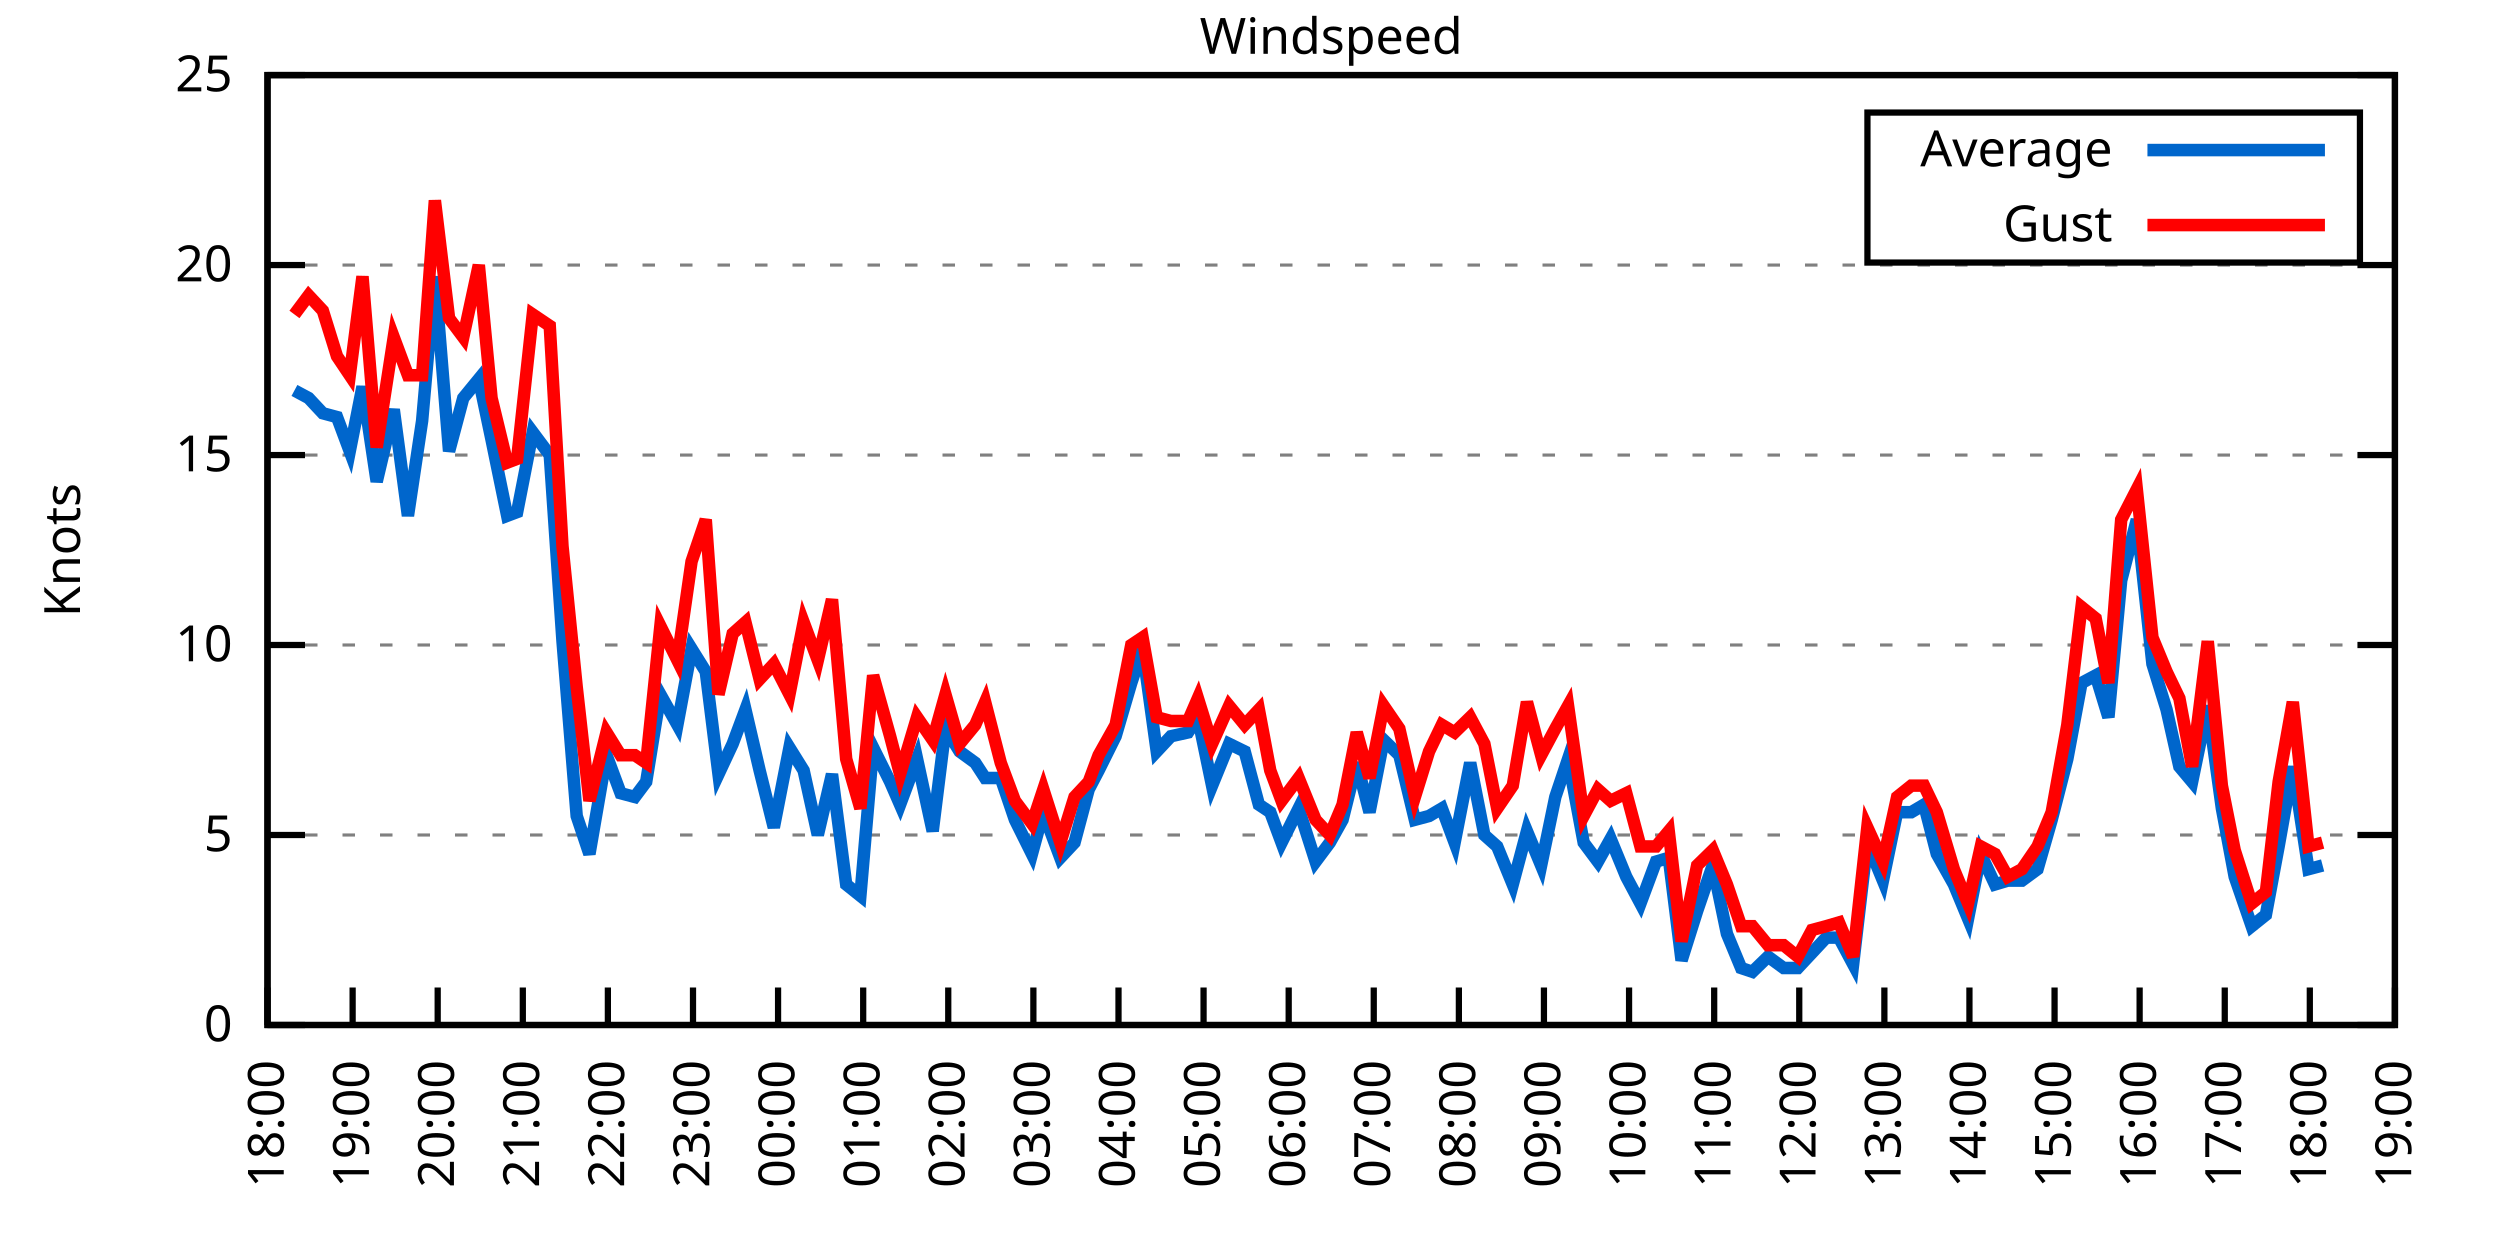
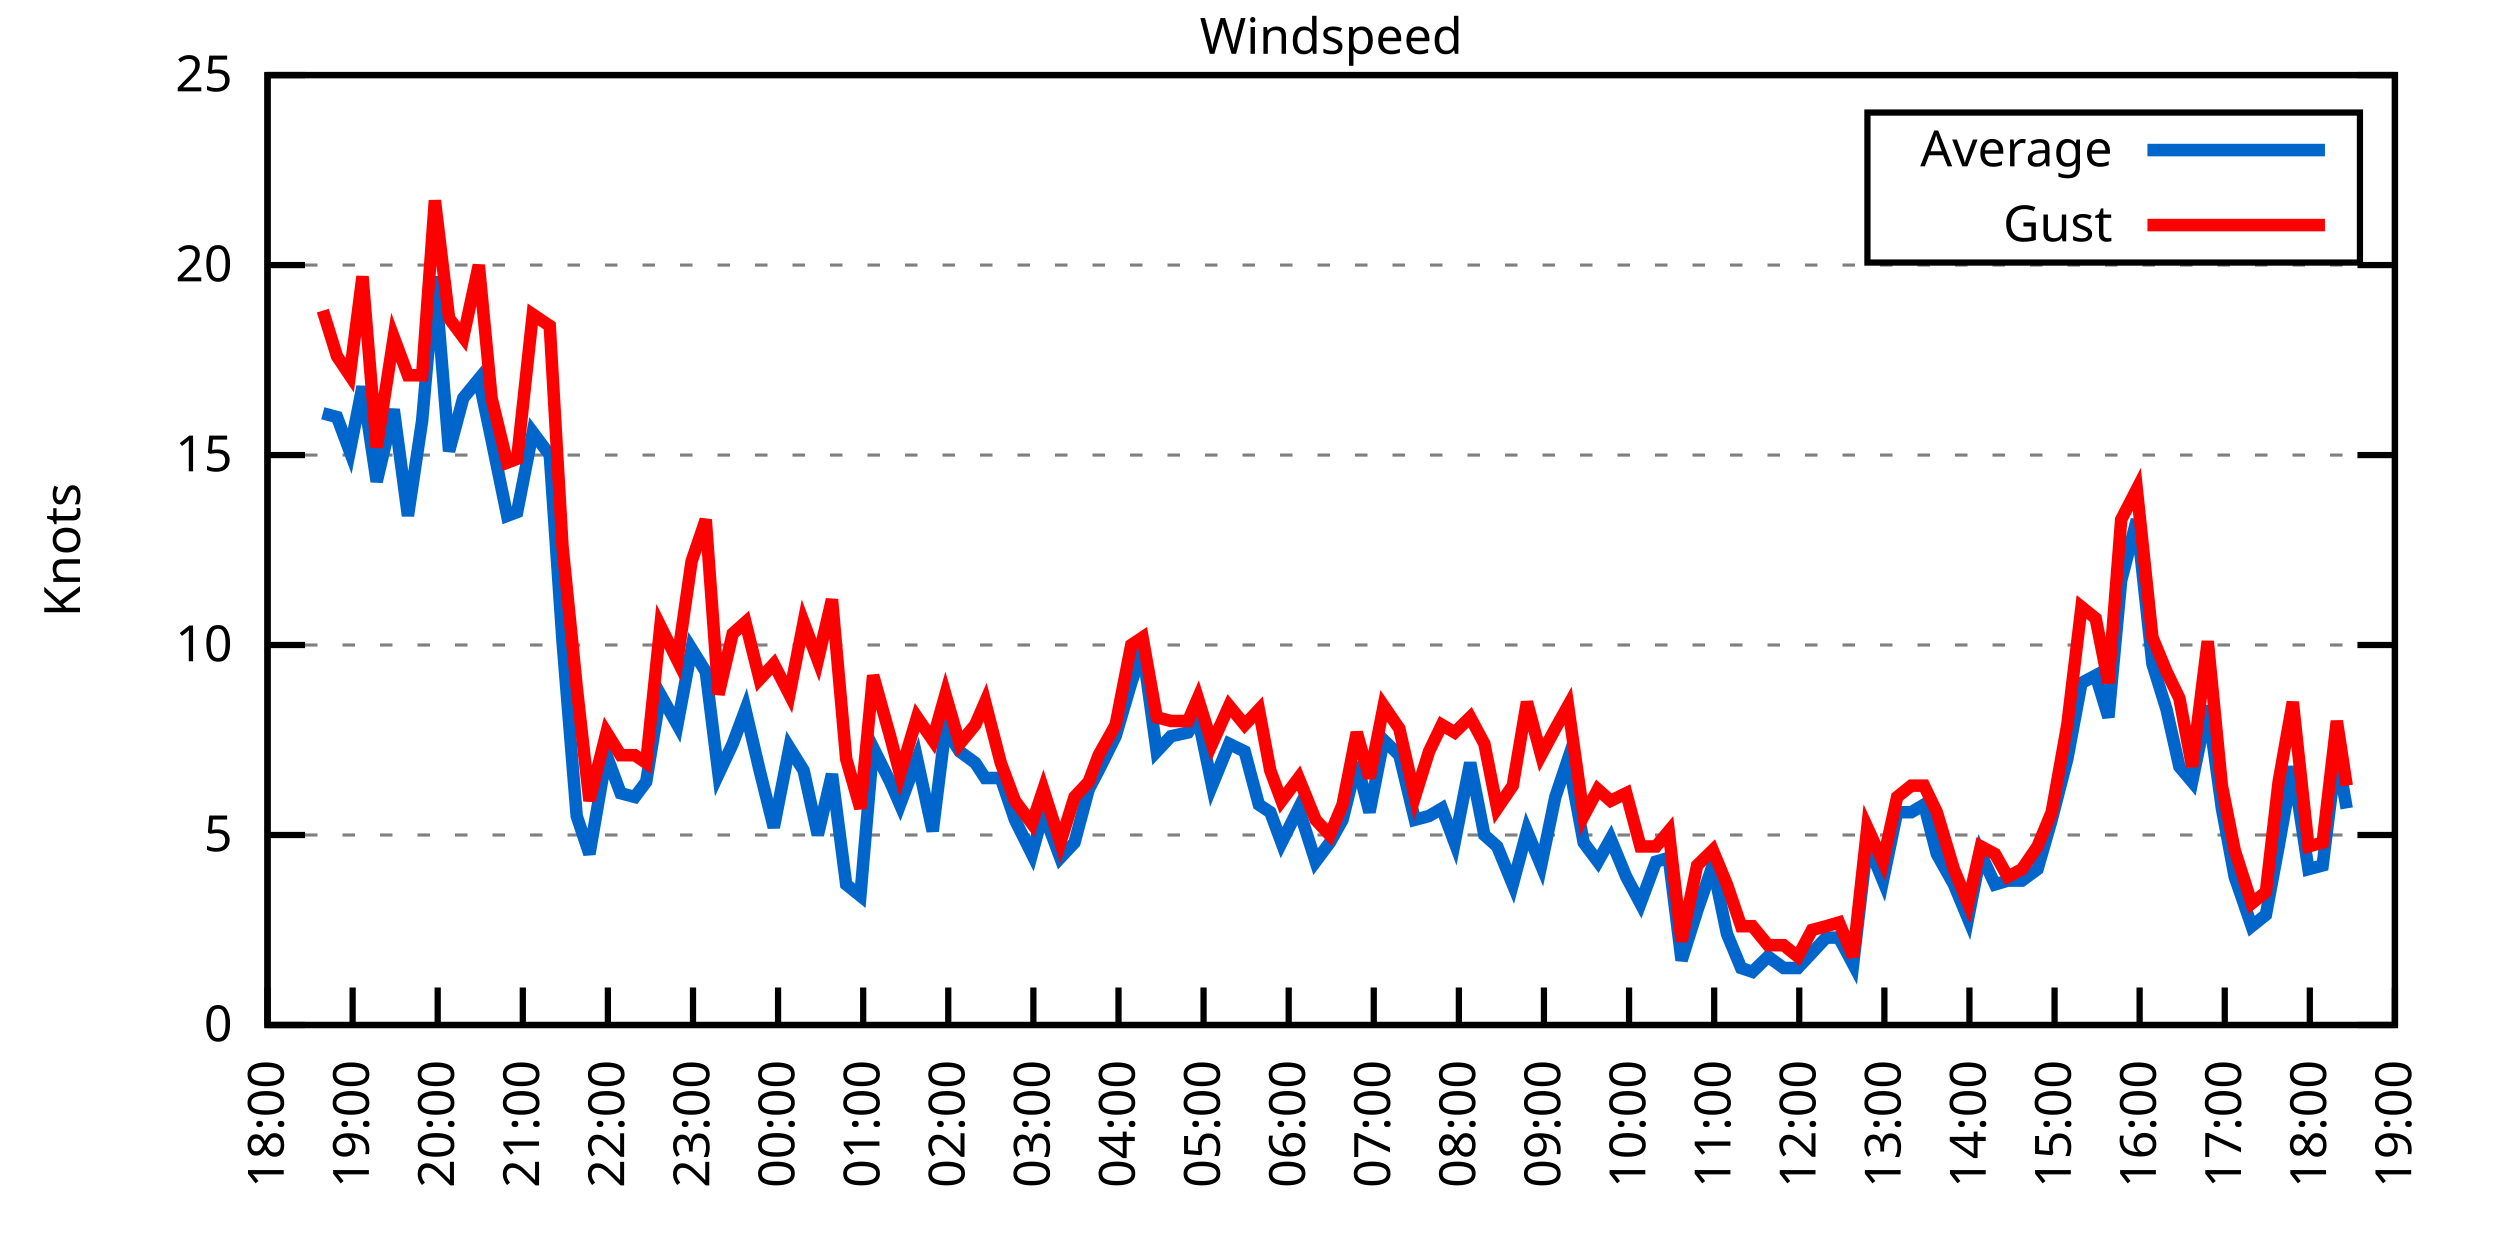
<svg xmlns="http://www.w3.org/2000/svg" xmlns:xlink="http://www.w3.org/1999/xlink" width="400" height="200" viewBox="0 0 400 200">
  <g id="gnuplot_canvas">
    <rect x="0" y="0" width="400" height="200" fill="none" />
    <defs>
      <circle id="gpDot" r="0.5" stroke-width="0.5" stroke="currentColor" />
      <path id="gpPt0" stroke-width="0.333" stroke="currentColor" d="M-1,0 h2 M0,-1 v2" />
      <path id="gpPt1" stroke-width="0.333" stroke="currentColor" d="M-1,-1 L1,1 M1,-1 L-1,1" />
      <path id="gpPt2" stroke-width="0.333" stroke="currentColor" d="M-1,0 L1,0 M0,-1 L0,1 M-1,-1 L1,1 M-1,1 L1,-1" />
      <rect id="gpPt3" stroke-width="0.333" stroke="currentColor" x="-1" y="-1" width="2" height="2" />
      <rect id="gpPt4" stroke-width="0.333" stroke="currentColor" fill="currentColor" x="-1" y="-1" width="2" height="2" />
      <circle id="gpPt5" stroke-width="0.333" stroke="currentColor" cx="0" cy="0" r="1" />
      <use xlink:href="#gpPt5" id="gpPt6" fill="currentColor" stroke="none" />
      <path id="gpPt7" stroke-width="0.333" stroke="currentColor" d="M0,-1.33 L-1.33,0.67 L1.33,0.67 z" />
      <use xlink:href="#gpPt7" id="gpPt8" fill="currentColor" stroke="none" />
      <use xlink:href="#gpPt7" id="gpPt9" stroke="currentColor" transform="rotate(180)" />
      <use xlink:href="#gpPt9" id="gpPt10" fill="currentColor" stroke="none" />
      <use xlink:href="#gpPt3" id="gpPt11" stroke="currentColor" transform="rotate(45)" />
      <use xlink:href="#gpPt11" id="gpPt12" fill="currentColor" stroke="none" />
      <path id="gpPt13" stroke-width="0.333" stroke="currentColor" d="M0,1.330 L1.265,0.411 L0.782,-1.067 L-0.782,-1.076 L-1.265,0.411 z" />
      <use xlink:href="#gpPt13" id="gpPt14" fill="currentColor" stroke="none" />
      <filter id="textbox" filterUnits="objectBoundingBox" x="0" y="0" height="1" width="1">
        <feFlood flood-color="white" flood-opacity="1" result="bgnd" />
        <feComposite in="SourceGraphic" in2="bgnd" operator="atop" />
      </filter>
      <filter id="greybox" filterUnits="objectBoundingBox" x="0" y="0" height="1" width="1">
        <feFlood flood-color="lightgrey" flood-opacity="1" result="grey" />
        <feComposite in="SourceGraphic" in2="grey" operator="atop" />
      </filter>
    </defs>
    <g fill="none" color="white" stroke="currentColor" stroke-width="1.00" stroke-linecap="butt" stroke-linejoin="miter">
</g>
    <g fill="none" color="black" stroke="currentColor" stroke-width="1.00" stroke-linecap="butt" stroke-linejoin="miter">
      <g stroke="none" shape-rendering="crispEdges">
        <polygon fill="rgb(255, 255, 255)" points="42.80,164.00 383.18,164.00 383.18,12.02 42.80,12.02 " />
      </g>
    </g>
    <g fill="none" color="black" stroke="currentColor" stroke-width="1.00" stroke-linecap="butt" stroke-linejoin="miter">
</g>
    <g fill="none" color="black" stroke="black" stroke-width="0.50" stroke-linecap="butt" stroke-linejoin="miter">
</g>
    <g fill="none" color="gray" stroke="currentColor" stroke-width="0.50" stroke-linecap="butt" stroke-linejoin="miter">
      <path stroke="gray" stroke-dasharray="2,4" class="gridline" d="M42.80,164.00 L383.19,164.00  " />
    </g>
    <g fill="none" color="gray" stroke="gray" stroke-width="1.00" stroke-linecap="butt" stroke-linejoin="miter">
</g>
    <g fill="none" color="black" stroke="currentColor" stroke-width="1.00" stroke-linecap="butt" stroke-linejoin="miter">
      <path stroke="black" d="M42.80,164.00 L48.80,164.00 M383.19,164.00 L377.19,164.00  " />
      <g transform="translate(37.20,166.60)" stroke="none" fill="black" font-family="Sans" font-size="8.00" text-anchor="end">
        <text>
          <tspan font-family="Sans"> 0</tspan>
        </text>
      </g>
    </g>
    <g fill="none" color="black" stroke="currentColor" stroke-width="1.00" stroke-linecap="butt" stroke-linejoin="miter">
</g>
    <g fill="none" color="black" stroke="black" stroke-width="0.50" stroke-linecap="butt" stroke-linejoin="miter">
</g>
    <g fill="none" color="gray" stroke="currentColor" stroke-width="0.50" stroke-linecap="butt" stroke-linejoin="miter">
      <path stroke="gray" stroke-dasharray="2,4" class="gridline" d="M42.80,133.60 L383.19,133.60  " />
    </g>
    <g fill="none" color="gray" stroke="gray" stroke-width="1.00" stroke-linecap="butt" stroke-linejoin="miter">
</g>
    <g fill="none" color="black" stroke="currentColor" stroke-width="1.00" stroke-linecap="butt" stroke-linejoin="miter">
      <path stroke="black" d="M42.80,133.60 L48.80,133.60 M383.19,133.60 L377.19,133.60  " />
      <g transform="translate(37.20,136.20)" stroke="none" fill="black" font-family="Sans" font-size="8.00" text-anchor="end">
        <text>
          <tspan font-family="Sans"> 5</tspan>
        </text>
      </g>
    </g>
    <g fill="none" color="black" stroke="currentColor" stroke-width="1.00" stroke-linecap="butt" stroke-linejoin="miter">
</g>
    <g fill="none" color="black" stroke="black" stroke-width="0.50" stroke-linecap="butt" stroke-linejoin="miter">
</g>
    <g fill="none" color="gray" stroke="currentColor" stroke-width="0.50" stroke-linecap="butt" stroke-linejoin="miter">
      <path stroke="gray" stroke-dasharray="2,4" class="gridline" d="M42.80,103.20 L383.19,103.20  " />
    </g>
    <g fill="none" color="gray" stroke="gray" stroke-width="1.00" stroke-linecap="butt" stroke-linejoin="miter">
</g>
    <g fill="none" color="black" stroke="currentColor" stroke-width="1.00" stroke-linecap="butt" stroke-linejoin="miter">
      <path stroke="black" d="M42.80,103.20 L48.80,103.20 M383.19,103.20 L377.19,103.20  " />
      <g transform="translate(37.20,105.80)" stroke="none" fill="black" font-family="Sans" font-size="8.00" text-anchor="end">
        <text>
          <tspan font-family="Sans"> 10</tspan>
        </text>
      </g>
    </g>
    <g fill="none" color="black" stroke="currentColor" stroke-width="1.00" stroke-linecap="butt" stroke-linejoin="miter">
</g>
    <g fill="none" color="black" stroke="black" stroke-width="0.50" stroke-linecap="butt" stroke-linejoin="miter">
</g>
    <g fill="none" color="gray" stroke="currentColor" stroke-width="0.50" stroke-linecap="butt" stroke-linejoin="miter">
      <path stroke="gray" stroke-dasharray="2,4" class="gridline" d="M42.80,72.81 L383.19,72.81  " />
    </g>
    <g fill="none" color="gray" stroke="gray" stroke-width="1.00" stroke-linecap="butt" stroke-linejoin="miter">
</g>
    <g fill="none" color="black" stroke="currentColor" stroke-width="1.00" stroke-linecap="butt" stroke-linejoin="miter">
      <path stroke="black" d="M42.80,72.81 L48.80,72.81 M383.19,72.81 L377.19,72.81  " />
      <g transform="translate(37.20,75.41)" stroke="none" fill="black" font-family="Sans" font-size="8.00" text-anchor="end">
        <text>
          <tspan font-family="Sans"> 15</tspan>
        </text>
      </g>
    </g>
    <g fill="none" color="black" stroke="currentColor" stroke-width="1.00" stroke-linecap="butt" stroke-linejoin="miter">
</g>
    <g fill="none" color="black" stroke="black" stroke-width="0.50" stroke-linecap="butt" stroke-linejoin="miter">
</g>
    <g fill="none" color="gray" stroke="currentColor" stroke-width="0.50" stroke-linecap="butt" stroke-linejoin="miter">
      <path stroke="gray" stroke-dasharray="2,4" class="gridline" d="M42.80,42.41 L383.19,42.41  " />
    </g>
    <g fill="none" color="gray" stroke="gray" stroke-width="1.00" stroke-linecap="butt" stroke-linejoin="miter">
</g>
    <g fill="none" color="black" stroke="currentColor" stroke-width="1.00" stroke-linecap="butt" stroke-linejoin="miter">
      <path stroke="black" d="M42.80,42.41 L48.80,42.41 M383.19,42.41 L377.19,42.41  " />
      <g transform="translate(37.20,45.01)" stroke="none" fill="black" font-family="Sans" font-size="8.00" text-anchor="end">
        <text>
          <tspan font-family="Sans"> 20</tspan>
        </text>
      </g>
    </g>
    <g fill="none" color="black" stroke="currentColor" stroke-width="1.00" stroke-linecap="butt" stroke-linejoin="miter">
</g>
    <g fill="none" color="black" stroke="black" stroke-width="0.50" stroke-linecap="butt" stroke-linejoin="miter">
</g>
    <g fill="none" color="gray" stroke="currentColor" stroke-width="0.50" stroke-linecap="butt" stroke-linejoin="miter">
      <path stroke="gray" stroke-dasharray="2,4" class="gridline" d="M42.80,12.01 L383.19,12.01  " />
    </g>
    <g fill="none" color="gray" stroke="gray" stroke-width="1.00" stroke-linecap="butt" stroke-linejoin="miter">
</g>
    <g fill="none" color="black" stroke="currentColor" stroke-width="1.00" stroke-linecap="butt" stroke-linejoin="miter">
      <path stroke="black" d="M42.80,12.01 L48.80,12.01 M383.19,12.01 L377.19,12.01  " />
      <g transform="translate(37.20,14.61)" stroke="none" fill="black" font-family="Sans" font-size="8.00" text-anchor="end">
        <text>
          <tspan font-family="Sans"> 25</tspan>
        </text>
      </g>
    </g>
    <g fill="none" color="black" stroke="currentColor" stroke-width="1.00" stroke-linecap="butt" stroke-linejoin="miter">
      <path stroke="black" d="M42.80,164.00 L42.80,158.00  " />
      <g transform="translate(45.40,169.60) rotate(270.00)" stroke="none" fill="black" font-family="Sans" font-size="8.00" text-anchor="end">
        <text>
          <tspan font-family="Sans">18:00</tspan>
        </text>
      </g>
    </g>
    <g fill="none" color="black" stroke="currentColor" stroke-width="1.00" stroke-linecap="butt" stroke-linejoin="miter">
      <path stroke="black" d="M56.42,164.00 L56.42,158.00  " />
      <g transform="translate(59.02,169.60) rotate(270.00)" stroke="none" fill="black" font-family="Sans" font-size="8.00" text-anchor="end">
        <text>
          <tspan font-family="Sans">19:00</tspan>
        </text>
      </g>
    </g>
    <g fill="none" color="black" stroke="currentColor" stroke-width="1.00" stroke-linecap="butt" stroke-linejoin="miter">
      <path stroke="black" d="M70.03,164.00 L70.03,158.00  " />
      <g transform="translate(72.63,169.60) rotate(270.00)" stroke="none" fill="black" font-family="Sans" font-size="8.00" text-anchor="end">
        <text>
          <tspan font-family="Sans">20:00</tspan>
        </text>
      </g>
    </g>
    <g fill="none" color="black" stroke="currentColor" stroke-width="1.00" stroke-linecap="butt" stroke-linejoin="miter">
      <path stroke="black" d="M83.65,164.00 L83.65,158.00  " />
      <g transform="translate(86.25,169.60) rotate(270.00)" stroke="none" fill="black" font-family="Sans" font-size="8.00" text-anchor="end">
        <text>
          <tspan font-family="Sans">21:00</tspan>
        </text>
      </g>
    </g>
    <g fill="none" color="black" stroke="currentColor" stroke-width="1.00" stroke-linecap="butt" stroke-linejoin="miter">
      <path stroke="black" d="M97.26,164.00 L97.26,158.00  " />
      <g transform="translate(99.86,169.60) rotate(270.00)" stroke="none" fill="black" font-family="Sans" font-size="8.00" text-anchor="end">
        <text>
          <tspan font-family="Sans">22:00</tspan>
        </text>
      </g>
    </g>
    <g fill="none" color="black" stroke="currentColor" stroke-width="1.00" stroke-linecap="butt" stroke-linejoin="miter">
      <path stroke="black" d="M110.88,164.00 L110.88,158.00  " />
      <g transform="translate(113.48,169.60) rotate(270.00)" stroke="none" fill="black" font-family="Sans" font-size="8.00" text-anchor="end">
        <text>
          <tspan font-family="Sans">23:00</tspan>
        </text>
      </g>
    </g>
    <g fill="none" color="black" stroke="currentColor" stroke-width="1.00" stroke-linecap="butt" stroke-linejoin="miter">
      <path stroke="black" d="M124.49,164.00 L124.49,158.00  " />
      <g transform="translate(127.09,169.60) rotate(270.00)" stroke="none" fill="black" font-family="Sans" font-size="8.00" text-anchor="end">
        <text>
          <tspan font-family="Sans">00:00</tspan>
        </text>
      </g>
    </g>
    <g fill="none" color="black" stroke="currentColor" stroke-width="1.00" stroke-linecap="butt" stroke-linejoin="miter">
      <path stroke="black" d="M138.11,164.00 L138.11,158.00  " />
      <g transform="translate(140.71,169.60) rotate(270.00)" stroke="none" fill="black" font-family="Sans" font-size="8.00" text-anchor="end">
        <text>
          <tspan font-family="Sans">01:00</tspan>
        </text>
      </g>
    </g>
    <g fill="none" color="black" stroke="currentColor" stroke-width="1.00" stroke-linecap="butt" stroke-linejoin="miter">
      <path stroke="black" d="M151.72,164.00 L151.72,158.00  " />
      <g transform="translate(154.32,169.60) rotate(270.00)" stroke="none" fill="black" font-family="Sans" font-size="8.00" text-anchor="end">
        <text>
          <tspan font-family="Sans">02:00</tspan>
        </text>
      </g>
    </g>
    <g fill="none" color="black" stroke="currentColor" stroke-width="1.00" stroke-linecap="butt" stroke-linejoin="miter">
      <path stroke="black" d="M165.34,164.00 L165.34,158.00  " />
      <g transform="translate(167.94,169.60) rotate(270.00)" stroke="none" fill="black" font-family="Sans" font-size="8.00" text-anchor="end">
        <text>
          <tspan font-family="Sans">03:00</tspan>
        </text>
      </g>
    </g>
    <g fill="none" color="black" stroke="currentColor" stroke-width="1.00" stroke-linecap="butt" stroke-linejoin="miter">
      <path stroke="black" d="M178.96,164.00 L178.96,158.00  " />
      <g transform="translate(181.56,169.60) rotate(270.00)" stroke="none" fill="black" font-family="Sans" font-size="8.00" text-anchor="end">
        <text>
          <tspan font-family="Sans">04:00</tspan>
        </text>
      </g>
    </g>
    <g fill="none" color="black" stroke="currentColor" stroke-width="1.00" stroke-linecap="butt" stroke-linejoin="miter">
      <path stroke="black" d="M192.57,164.00 L192.57,158.00  " />
      <g transform="translate(195.17,169.60) rotate(270.00)" stroke="none" fill="black" font-family="Sans" font-size="8.00" text-anchor="end">
        <text>
          <tspan font-family="Sans">05:00</tspan>
        </text>
      </g>
    </g>
    <g fill="none" color="black" stroke="currentColor" stroke-width="1.00" stroke-linecap="butt" stroke-linejoin="miter">
      <path stroke="black" d="M206.19,164.00 L206.19,158.00  " />
      <g transform="translate(208.79,169.60) rotate(270.00)" stroke="none" fill="black" font-family="Sans" font-size="8.00" text-anchor="end">
        <text>
          <tspan font-family="Sans">06:00</tspan>
        </text>
      </g>
    </g>
    <g fill="none" color="black" stroke="currentColor" stroke-width="1.00" stroke-linecap="butt" stroke-linejoin="miter">
      <path stroke="black" d="M219.80,164.00 L219.80,158.00  " />
      <g transform="translate(222.40,169.60) rotate(270.00)" stroke="none" fill="black" font-family="Sans" font-size="8.00" text-anchor="end">
        <text>
          <tspan font-family="Sans">07:00</tspan>
        </text>
      </g>
    </g>
    <g fill="none" color="black" stroke="currentColor" stroke-width="1.00" stroke-linecap="butt" stroke-linejoin="miter">
      <path stroke="black" d="M233.42,164.00 L233.42,158.00  " />
      <g transform="translate(236.02,169.60) rotate(270.00)" stroke="none" fill="black" font-family="Sans" font-size="8.00" text-anchor="end">
        <text>
          <tspan font-family="Sans">08:00</tspan>
        </text>
      </g>
    </g>
    <g fill="none" color="black" stroke="currentColor" stroke-width="1.00" stroke-linecap="butt" stroke-linejoin="miter">
      <path stroke="black" d="M247.03,164.00 L247.03,158.00  " />
      <g transform="translate(249.63,169.60) rotate(270.00)" stroke="none" fill="black" font-family="Sans" font-size="8.00" text-anchor="end">
        <text>
          <tspan font-family="Sans">09:00</tspan>
        </text>
      </g>
    </g>
    <g fill="none" color="black" stroke="currentColor" stroke-width="1.00" stroke-linecap="butt" stroke-linejoin="miter">
      <path stroke="black" d="M260.65,164.00 L260.65,158.00  " />
      <g transform="translate(263.25,169.60) rotate(270.00)" stroke="none" fill="black" font-family="Sans" font-size="8.00" text-anchor="end">
        <text>
          <tspan font-family="Sans">10:00</tspan>
        </text>
      </g>
    </g>
    <g fill="none" color="black" stroke="currentColor" stroke-width="1.00" stroke-linecap="butt" stroke-linejoin="miter">
      <path stroke="black" d="M274.27,164.00 L274.27,158.00  " />
      <g transform="translate(276.87,169.60) rotate(270.00)" stroke="none" fill="black" font-family="Sans" font-size="8.00" text-anchor="end">
        <text>
          <tspan font-family="Sans">11:00</tspan>
        </text>
      </g>
    </g>
    <g fill="none" color="black" stroke="currentColor" stroke-width="1.00" stroke-linecap="butt" stroke-linejoin="miter">
      <path stroke="black" d="M287.88,164.00 L287.88,158.00  " />
      <g transform="translate(290.48,169.60) rotate(270.00)" stroke="none" fill="black" font-family="Sans" font-size="8.00" text-anchor="end">
        <text>
          <tspan font-family="Sans">12:00</tspan>
        </text>
      </g>
    </g>
    <g fill="none" color="black" stroke="currentColor" stroke-width="1.00" stroke-linecap="butt" stroke-linejoin="miter">
      <path stroke="black" d="M301.50,164.00 L301.50,158.00  " />
      <g transform="translate(304.10,169.60) rotate(270.00)" stroke="none" fill="black" font-family="Sans" font-size="8.00" text-anchor="end">
        <text>
          <tspan font-family="Sans">13:00</tspan>
        </text>
      </g>
    </g>
    <g fill="none" color="black" stroke="currentColor" stroke-width="1.00" stroke-linecap="butt" stroke-linejoin="miter">
      <path stroke="black" d="M315.11,164.00 L315.11,158.00  " />
      <g transform="translate(317.71,169.60) rotate(270.00)" stroke="none" fill="black" font-family="Sans" font-size="8.00" text-anchor="end">
        <text>
          <tspan font-family="Sans">14:00</tspan>
        </text>
      </g>
    </g>
    <g fill="none" color="black" stroke="currentColor" stroke-width="1.00" stroke-linecap="butt" stroke-linejoin="miter">
      <path stroke="black" d="M328.73,164.00 L328.73,158.00  " />
      <g transform="translate(331.33,169.60) rotate(270.00)" stroke="none" fill="black" font-family="Sans" font-size="8.00" text-anchor="end">
        <text>
          <tspan font-family="Sans">15:00</tspan>
        </text>
      </g>
    </g>
    <g fill="none" color="black" stroke="currentColor" stroke-width="1.00" stroke-linecap="butt" stroke-linejoin="miter">
      <path stroke="black" d="M342.34,164.00 L342.34,158.00  " />
      <g transform="translate(344.94,169.60) rotate(270.00)" stroke="none" fill="black" font-family="Sans" font-size="8.00" text-anchor="end">
        <text>
          <tspan font-family="Sans">16:00</tspan>
        </text>
      </g>
    </g>
    <g fill="none" color="black" stroke="currentColor" stroke-width="1.00" stroke-linecap="butt" stroke-linejoin="miter">
      <path stroke="black" d="M355.96,164.00 L355.96,158.00  " />
      <g transform="translate(358.56,169.60) rotate(270.00)" stroke="none" fill="black" font-family="Sans" font-size="8.00" text-anchor="end">
        <text>
          <tspan font-family="Sans">17:00</tspan>
        </text>
      </g>
    </g>
    <g fill="none" color="black" stroke="currentColor" stroke-width="1.00" stroke-linecap="butt" stroke-linejoin="miter">
      <path stroke="black" d="M369.57,164.00 L369.57,158.00  " />
      <g transform="translate(372.17,169.60) rotate(270.00)" stroke="none" fill="black" font-family="Sans" font-size="8.00" text-anchor="end">
        <text>
          <tspan font-family="Sans">18:00</tspan>
        </text>
      </g>
    </g>
    <g fill="none" color="black" stroke="currentColor" stroke-width="1.00" stroke-linecap="butt" stroke-linejoin="miter">
      <path stroke="black" d="M383.19,164.00 L383.19,158.00  " />
      <g transform="translate(385.79,169.60) rotate(270.00)" stroke="none" fill="black" font-family="Sans" font-size="8.00" text-anchor="end">
        <text>
          <tspan font-family="Sans">19:00</tspan>
        </text>
      </g>
    </g>
    <g fill="none" color="black" stroke="currentColor" stroke-width="1.00" stroke-linecap="butt" stroke-linejoin="miter">
</g>
    <g fill="none" color="black" stroke="currentColor" stroke-width="1.00" stroke-linecap="butt" stroke-linejoin="miter">
      <path stroke="black" d="M42.80,12.01 L42.80,164.00 L383.19,164.00 L383.19,12.01 L42.80,12.01 Z  " />
    </g>
    <g fill="none" color="black" stroke="currentColor" stroke-width="1.00" stroke-linecap="butt" stroke-linejoin="miter">
</g>
    <g fill="none" color="black" stroke="currentColor" stroke-width="1.00" stroke-linecap="butt" stroke-linejoin="miter">
      <path stroke="black" d="M298.79,42.01 L298.79,18.01 L377.59,18.01 L377.59,42.01 L298.79,42.01 Z  " />
    </g>
    <g id="Windspeed_plot_1">
      <g fill="none" color="white" stroke="black" stroke-width="2.00" stroke-linecap="butt" stroke-linejoin="miter">
</g>
      <g fill="none" color="black" stroke="currentColor" stroke-width="2.00" stroke-linecap="butt" stroke-linejoin="miter">
        <g transform="translate(337.99,26.61)" stroke="none" fill="black" font-family="Sans" font-size="8.00" text-anchor="end">
          <text>
            <tspan font-family="Sans">Average</tspan>
          </text>
        </g>
      </g>
      <g fill="none" color="black" stroke="currentColor" stroke-width="2.00" stroke-linecap="butt" stroke-linejoin="miter">
-         <path stroke="rgb(  0, 102, 204)" d="M343.59,24.01 L371.99,24.01 M47.11,62.47 L49.38,63.69 L51.65,66.12 L53.92,66.73 L55.96,72.20 L58.00,61.86   L60.27,77.06 L63.00,65.51 L65.27,82.53 L67.54,67.33 L69.58,44.23 L71.85,72.20 L74.12,63.69 L76.61,60.65   L78.65,70.37 L81.15,82.53 L82.74,81.93 L85.24,69.16 L87.96,72.81 L90.00,102.60 L92.27,130.56 L94.31,136.64   L97.04,120.83 L99.30,126.91 L101.57,127.52 L103.39,125.09 L105.66,111.11 L108.38,115.97 L110.65,103.81 L112.92,107.46   L114.96,123.87 L117.23,119.01 L119.27,113.54 L121.54,123.27 L123.81,132.39 L126.31,119.62 L128.58,123.27 L130.85,133.60   L133.12,123.87 L135.39,141.51 L137.66,143.33 L139.70,119.62 L142.42,125.09 L144.01,128.74 L146.73,121.44 L149.23,132.99   L151.27,116.58 L153.54,120.23 L156.04,122.05 L157.62,124.48 L160.12,124.48 L162.39,131.17 L165.11,136.64 L166.93,129.95   L169.65,137.25 L171.92,134.82 L174.19,126.31 L175.78,123.27 L178.50,117.80 L181.00,109.28 L182.81,103.81 L185.08,120.23   L187.35,117.80 L190.08,117.19 L191.66,114.76 L193.93,125.70 L196.66,119.01 L199.15,120.23 L201.42,128.74 L203.24,129.95   L205.05,134.82 L207.78,129.35 L210.50,137.86 L212.77,134.82 L214.81,131.17 L217.08,122.05 L219.12,129.95 L221.39,118.40   L223.89,120.83 L226.38,131.17 L228.65,130.56 L230.70,129.35 L232.74,134.82 L235.23,122.05 L237.50,133.60 L239.55,135.43   L242.04,141.51 L244.31,132.99 L246.58,138.47 L248.85,127.52 L250.89,121.44 L253.39,134.82 L255.66,137.86 L257.70,134.21   L260.20,140.29 L262.47,144.55 L264.96,137.86 L267.00,137.25 L269.05,153.66 L271.54,145.76 L274.04,138.47 L276.31,149.41   L278.58,154.88 L280.39,155.49 L282.89,153.06 L285.38,154.88 L287.65,154.88 L289.92,152.45 L292.19,150.02 L294.23,150.02   L296.50,154.27 L298.77,134.82 L301.27,140.90 L303.54,129.95 L305.81,129.95 L307.85,128.74 L309.89,136.64 L312.62,141.51   L314.89,146.98 L316.93,136.64 L319.20,141.51 L321.24,140.90 L323.51,140.90 L326.00,139.07 L328.27,131.17 L330.77,121.44   L333.04,109.28 L335.31,108.07 L337.35,114.76 L339.39,92.87 L341.89,83.14 L344.39,106.24 L346.65,113.54 L348.70,122.66   L350.74,125.09 L353.24,112.93 L355.50,129.35 L357.55,140.29 L360.27,148.19 L362.54,146.37 L364.58,135.43 L366.85,122.66   L369.35,139.07 L371.62,138.47  " />
+         <path stroke="rgb(  0, 102, 204)" d="M343.59,24.01 L371.99,24.01 M51.65,66.12 L53.92,66.73 L55.96,72.20 L58.00,61.86 L60.27,77.06 L63.00,65.51   L65.27,82.53 L67.54,67.33 L69.58,44.23 L71.85,72.20 L74.12,63.69 L76.61,60.65 L78.65,70.37 L81.15,82.53   L82.74,81.93 L85.24,69.16 L87.96,72.81 L90.00,102.60 L92.27,130.56 L94.31,136.64 L97.04,120.83 L99.30,126.91   L101.57,127.52 L103.39,125.09 L105.66,111.11 L108.38,115.97 L110.65,103.81 L112.92,107.46 L114.96,123.87 L117.23,119.01   L119.27,113.54 L121.54,123.27 L123.81,132.39 L126.31,119.62 L128.58,123.27 L130.85,133.60 L133.12,123.87 L135.39,141.51   L137.66,143.33 L139.70,119.62 L142.42,125.09 L144.01,128.74 L146.73,121.44 L149.23,132.99 L151.27,116.58 L153.54,120.23   L156.04,122.05 L157.62,124.48 L160.12,124.48 L162.39,131.17 L165.11,136.64 L166.93,129.95 L169.65,137.25 L171.92,134.82   L174.19,126.31 L175.78,123.27 L178.50,117.80 L181.00,109.28 L182.81,103.81 L185.08,120.23 L187.35,117.80 L190.08,117.19   L191.66,114.76 L193.93,125.70 L196.66,119.01 L199.15,120.23 L201.42,128.74 L203.24,129.95 L205.05,134.82 L207.78,129.35   L210.50,137.86 L212.77,134.82 L214.81,131.17 L217.08,122.05 L219.12,129.95 L221.39,118.40 L223.89,120.83 L226.38,131.17   L228.65,130.56 L230.70,129.35 L232.74,134.82 L235.23,122.05 L237.50,133.60 L239.55,135.43 L242.04,141.51 L244.31,132.99   L246.58,138.47 L248.85,127.52 L250.89,121.44 L253.39,134.82 L255.66,137.86 L257.70,134.21 L260.20,140.29 L262.47,144.55   L264.96,137.86 L267.00,137.25 L269.05,153.66 L271.54,145.76 L274.04,138.47 L276.31,149.41 L278.58,154.88 L280.39,155.49   L282.89,153.06 L285.38,154.88 L287.65,154.88 L289.92,152.45 L292.19,150.02 L294.23,150.02 L296.50,154.27 L298.77,134.82   L301.27,140.90 L303.54,129.95 L305.81,129.95 L307.85,128.74 L309.89,136.64 L312.62,141.51 L314.89,146.98 L316.93,136.64   L319.20,141.51 L321.24,140.90 L323.51,140.90 L326.00,139.07 L328.27,131.17 L330.77,121.44 L333.04,109.28 L335.31,108.07   L337.35,114.76 L339.39,92.87 L341.89,83.14 L344.39,106.24 L346.65,113.54 L348.70,122.66 L350.74,125.09 L353.24,112.93   L355.50,129.35 L357.55,140.29 L360.27,148.19 L362.54,146.37 L364.58,135.43 L366.85,122.66 L369.35,139.07 L371.62,138.47   L373.89,120.23 L375.47,129.35  " />
      </g>
    </g>
    <g id="Windspeed_plot_2">
      <g fill="none" color="black" stroke="currentColor" stroke-width="2.00" stroke-linecap="butt" stroke-linejoin="miter">
        <g transform="translate(337.99,38.61)" stroke="none" fill="black" font-family="Sans" font-size="8.00" text-anchor="end">
          <text>
            <tspan font-family="Sans">Gust</tspan>
          </text>
        </g>
      </g>
      <g fill="none" color="black" stroke="currentColor" stroke-width="2.00" stroke-linecap="butt" stroke-linejoin="miter">
-         <path stroke="rgb(255,   0,   0)" d="M343.59,36.01 L371.99,36.01 M47.11,50.31 L49.38,47.27 L51.65,49.70 L53.92,57.00 L55.96,60.04 L58.00,44.23   L60.27,71.59 L63.00,53.96 L65.27,60.04 L67.54,60.04 L69.58,32.07 L71.85,50.92 L74.12,53.96 L76.61,42.41   L78.65,63.69 L81.15,74.02 L82.74,73.41 L85.24,50.31 L87.96,52.14 L90.00,87.40 L92.27,109.89 L94.31,128.13   L97.04,117.19 L99.30,120.83 L101.57,120.83 L103.39,122.05 L105.66,100.16 L108.38,105.64 L110.65,89.83 L112.92,83.14   L114.96,111.11 L117.23,101.38 L119.27,99.56 L121.54,108.68 L123.81,106.24 L126.31,111.11 L128.58,99.56 L130.85,105.64   L133.12,95.91 L135.39,121.44 L137.66,129.35 L139.70,108.07 L142.42,117.80 L144.01,123.87 L146.73,114.76 L149.23,118.40   L151.27,111.11 L153.54,119.01 L156.04,115.97 L157.62,112.32 L160.12,122.05 L162.39,128.13 L165.11,131.78 L166.93,126.31   L169.65,134.82 L171.92,127.52 L174.19,125.09 L175.78,120.83 L178.50,115.97 L181.00,103.20 L182.81,101.99 L185.08,114.76   L187.35,115.36 L190.08,115.36 L191.66,111.72 L193.93,119.01 L196.66,112.93 L199.15,115.97 L201.42,113.54 L203.24,123.27   L205.05,128.13 L207.78,124.48 L210.50,131.17 L212.77,133.60 L214.81,128.74 L217.08,117.19 L219.12,124.48 L221.39,112.93   L223.89,116.58 L226.38,127.52 L228.65,120.23 L230.70,115.97 L232.74,117.19 L235.23,114.76 L237.50,119.01 L239.55,129.35   L242.04,125.70 L244.31,112.32 L246.58,120.83 L248.85,116.58 L250.89,112.93 L253.39,130.56 L255.66,126.31 L257.70,128.13   L260.20,126.91 L262.47,135.43 L264.96,135.43 L267.00,132.99 L269.05,150.62 L271.54,138.47 L274.04,136.03 L276.31,141.51   L278.58,148.19 L280.39,148.19 L282.89,151.23 L285.38,151.23 L287.65,153.06 L289.92,148.80 L292.19,148.19 L294.23,147.59   L296.50,153.06 L298.77,132.39 L301.27,137.86 L303.54,127.52 L305.81,125.70 L307.85,125.70 L309.89,129.95 L312.62,139.07   L314.89,144.55 L316.93,135.43 L319.20,136.64 L321.24,140.29 L323.51,139.07 L326.00,135.43 L328.27,129.95 L330.77,115.97   L333.04,97.12 L335.31,98.95 L337.35,109.28 L339.39,83.14 L341.89,78.28 L344.39,101.99 L346.65,107.46 L348.70,111.72   L350.74,122.66 L353.24,102.60 L355.50,125.70 L357.55,136.03 L360.27,144.55 L362.54,142.72 L364.58,125.09 L366.85,112.32   L369.35,135.43 L371.62,134.82  " />
+         <path stroke="rgb(255,   0,   0)" d="M343.59,36.01 L371.99,36.01 M51.65,49.70 L53.92,57.00 L55.96,60.04 L58.00,44.23 L60.27,71.59 L63.00,53.96   L65.27,60.04 L67.54,60.04 L69.58,32.07 L71.85,50.92 L74.12,53.96 L76.61,42.41 L78.65,63.69 L81.15,74.02   L82.74,73.41 L85.24,50.31 L87.96,52.14 L90.00,87.40 L92.27,109.89 L94.31,128.13 L97.04,117.19 L99.30,120.83   L101.57,120.83 L103.39,122.05 L105.66,100.16 L108.38,105.64 L110.65,89.83 L112.92,83.14 L114.96,111.11 L117.23,101.38   L119.27,99.56 L121.54,108.68 L123.81,106.24 L126.31,111.11 L128.58,99.56 L130.85,105.64 L133.12,95.91 L135.39,121.44   L137.66,129.35 L139.70,108.07 L142.42,117.80 L144.01,123.87 L146.73,114.76 L149.23,118.40 L151.27,111.11 L153.54,119.01   L156.04,115.97 L157.62,112.32 L160.12,122.05 L162.39,128.13 L165.11,131.78 L166.93,126.31 L169.65,134.82 L171.92,127.52   L174.19,125.09 L175.78,120.83 L178.50,115.97 L181.00,103.20 L182.81,101.99 L185.08,114.76 L187.35,115.36 L190.08,115.36   L191.66,111.72 L193.93,119.01 L196.66,112.93 L199.15,115.97 L201.42,113.54 L203.24,123.27 L205.05,128.13 L207.78,124.48   L210.50,131.17 L212.77,133.60 L214.81,128.74 L217.08,117.19 L219.12,124.48 L221.39,112.93 L223.89,116.58 L226.38,127.52   L228.65,120.23 L230.70,115.97 L232.74,117.19 L235.23,114.76 L237.50,119.01 L239.55,129.35 L242.04,125.70 L244.31,112.32   L246.58,120.83 L248.85,116.58 L250.89,112.93 L253.39,130.56 L255.66,126.31 L257.70,128.13 L260.20,126.91 L262.47,135.43   L264.96,135.43 L267.00,132.99 L269.05,150.62 L271.54,138.47 L274.04,136.03 L276.31,141.51 L278.58,148.19 L280.39,148.19   L282.89,151.23 L285.38,151.23 L287.65,153.06 L289.92,148.80 L292.19,148.19 L294.23,147.59 L296.50,153.06 L298.77,132.39   L301.27,137.86 L303.54,127.52 L305.81,125.70 L307.85,125.70 L309.89,129.95 L312.62,139.07 L314.89,144.55 L316.93,135.43   L319.20,136.64 L321.24,140.29 L323.51,139.07 L326.00,135.43 L328.27,129.95 L330.77,115.97 L333.04,97.12 L335.31,98.95   L337.35,109.28 L339.39,83.14 L341.89,78.28 L344.39,101.99 L346.65,107.46 L348.70,111.72 L350.74,122.66 L353.24,102.60   L355.50,125.70 L357.55,136.03 L360.27,144.55 L362.54,142.72 L364.58,125.09 L366.85,112.32 L369.35,135.43 L371.62,134.82   L373.89,115.36 L375.47,125.70  " />
      </g>
    </g>
    <g fill="none" color="black" stroke="currentColor" stroke-width="2.00" stroke-linecap="butt" stroke-linejoin="miter">
</g>
    <g fill="none" color="black" stroke="black" stroke-width="1.00" stroke-linecap="butt" stroke-linejoin="miter">
</g>
    <g fill="none" color="black" stroke="currentColor" stroke-width="1.00" stroke-linecap="butt" stroke-linejoin="miter">
      <path stroke="black" d="M42.80,12.01 L42.80,164.00 L383.19,164.00 L383.19,12.01 L42.80,12.01 Z  " />
      <g transform="translate(12.80,88.01) rotate(270.00)" stroke="none" fill="black" font-family="Sans" font-size="8.00" text-anchor="middle">
        <text>
          <tspan font-family="Sans">Knots</tspan>
        </text>
      </g>
    </g>
    <g fill="none" color="black" stroke="currentColor" stroke-width="1.00" stroke-linecap="butt" stroke-linejoin="miter">
</g>
    <g fill="none" color="black" stroke="currentColor" stroke-width="1.00" stroke-linecap="butt" stroke-linejoin="miter">
      <g transform="translate(212.99,8.61)" stroke="none" fill="black" font-family="Sans" font-size="8.00" text-anchor="middle">
        <text>
          <tspan font-family="Sans">Windspeed</tspan>
        </text>
      </g>
    </g>
    <g fill="none" color="black" stroke="currentColor" stroke-width="1.00" stroke-linecap="butt" stroke-linejoin="miter">
</g>
  </g>
</svg>
